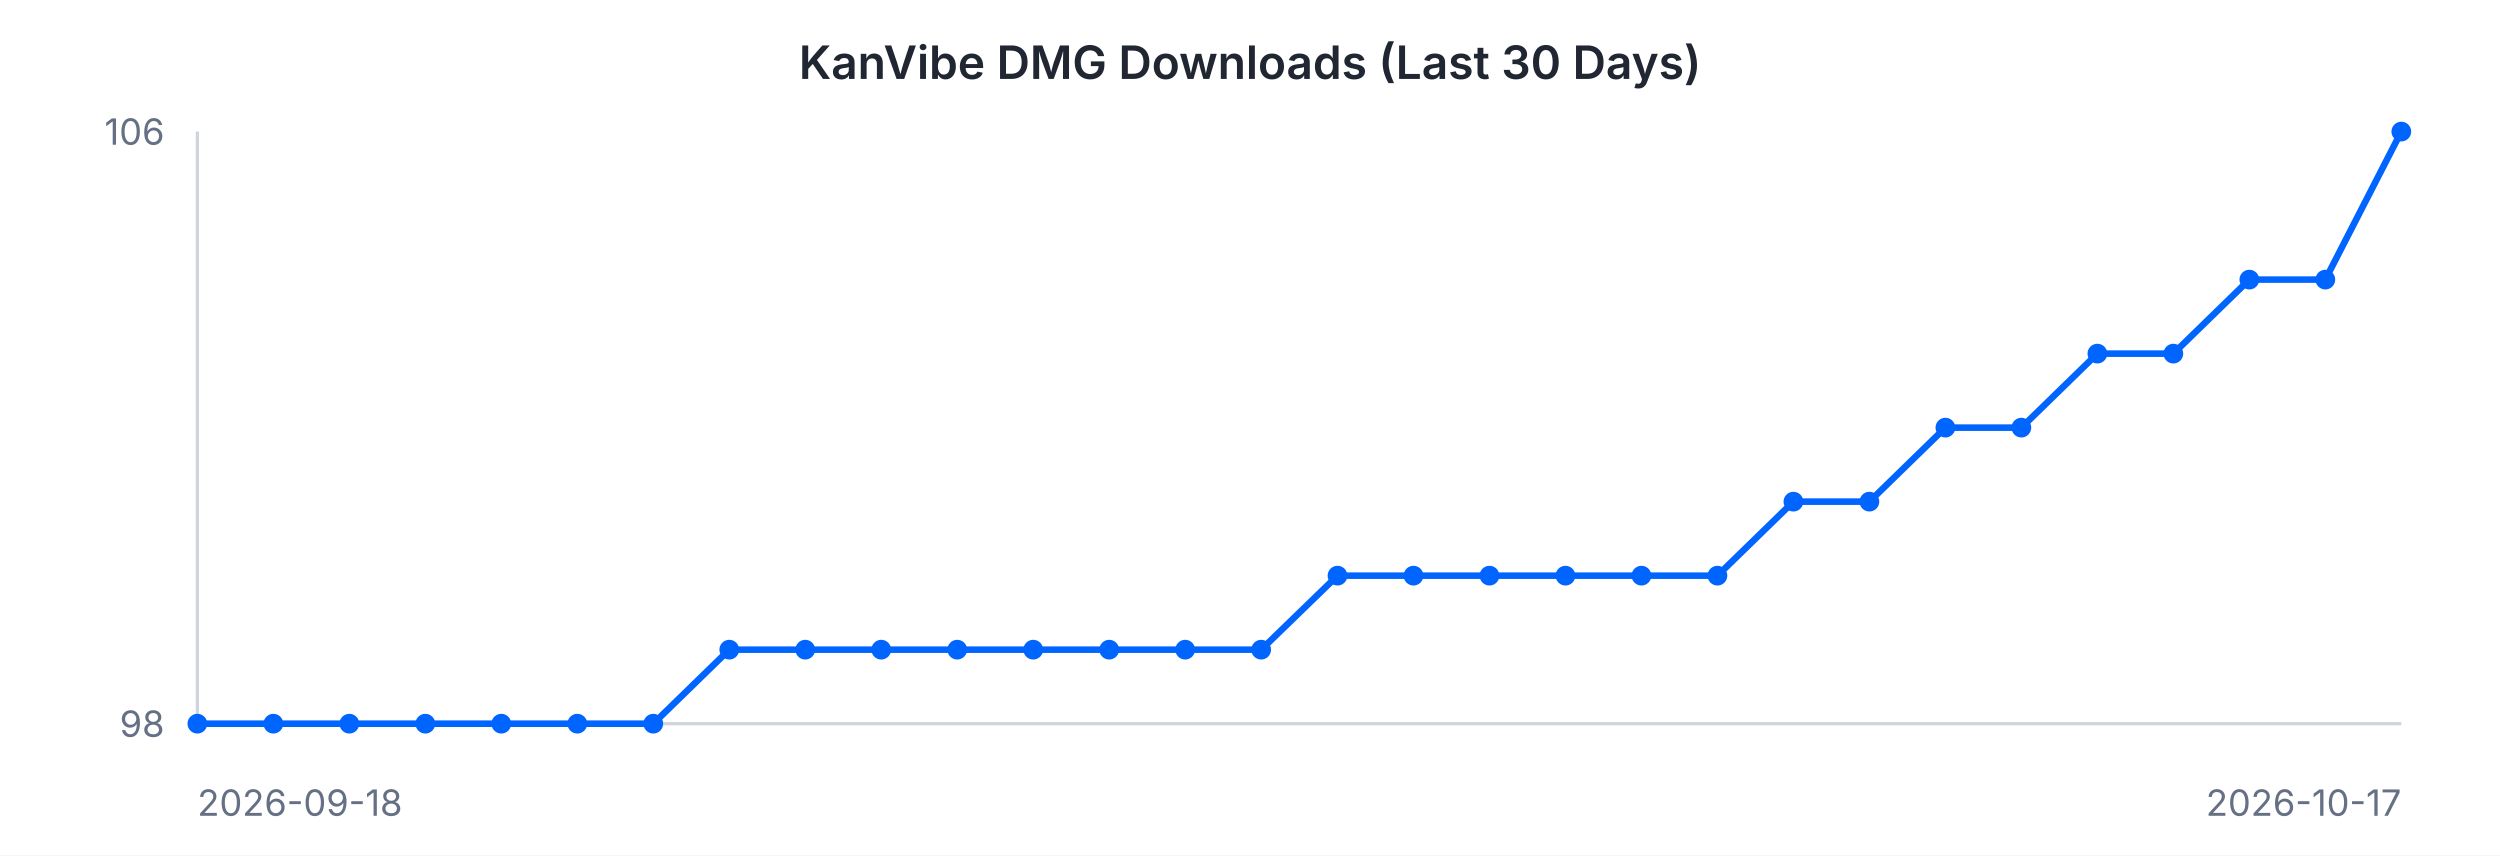
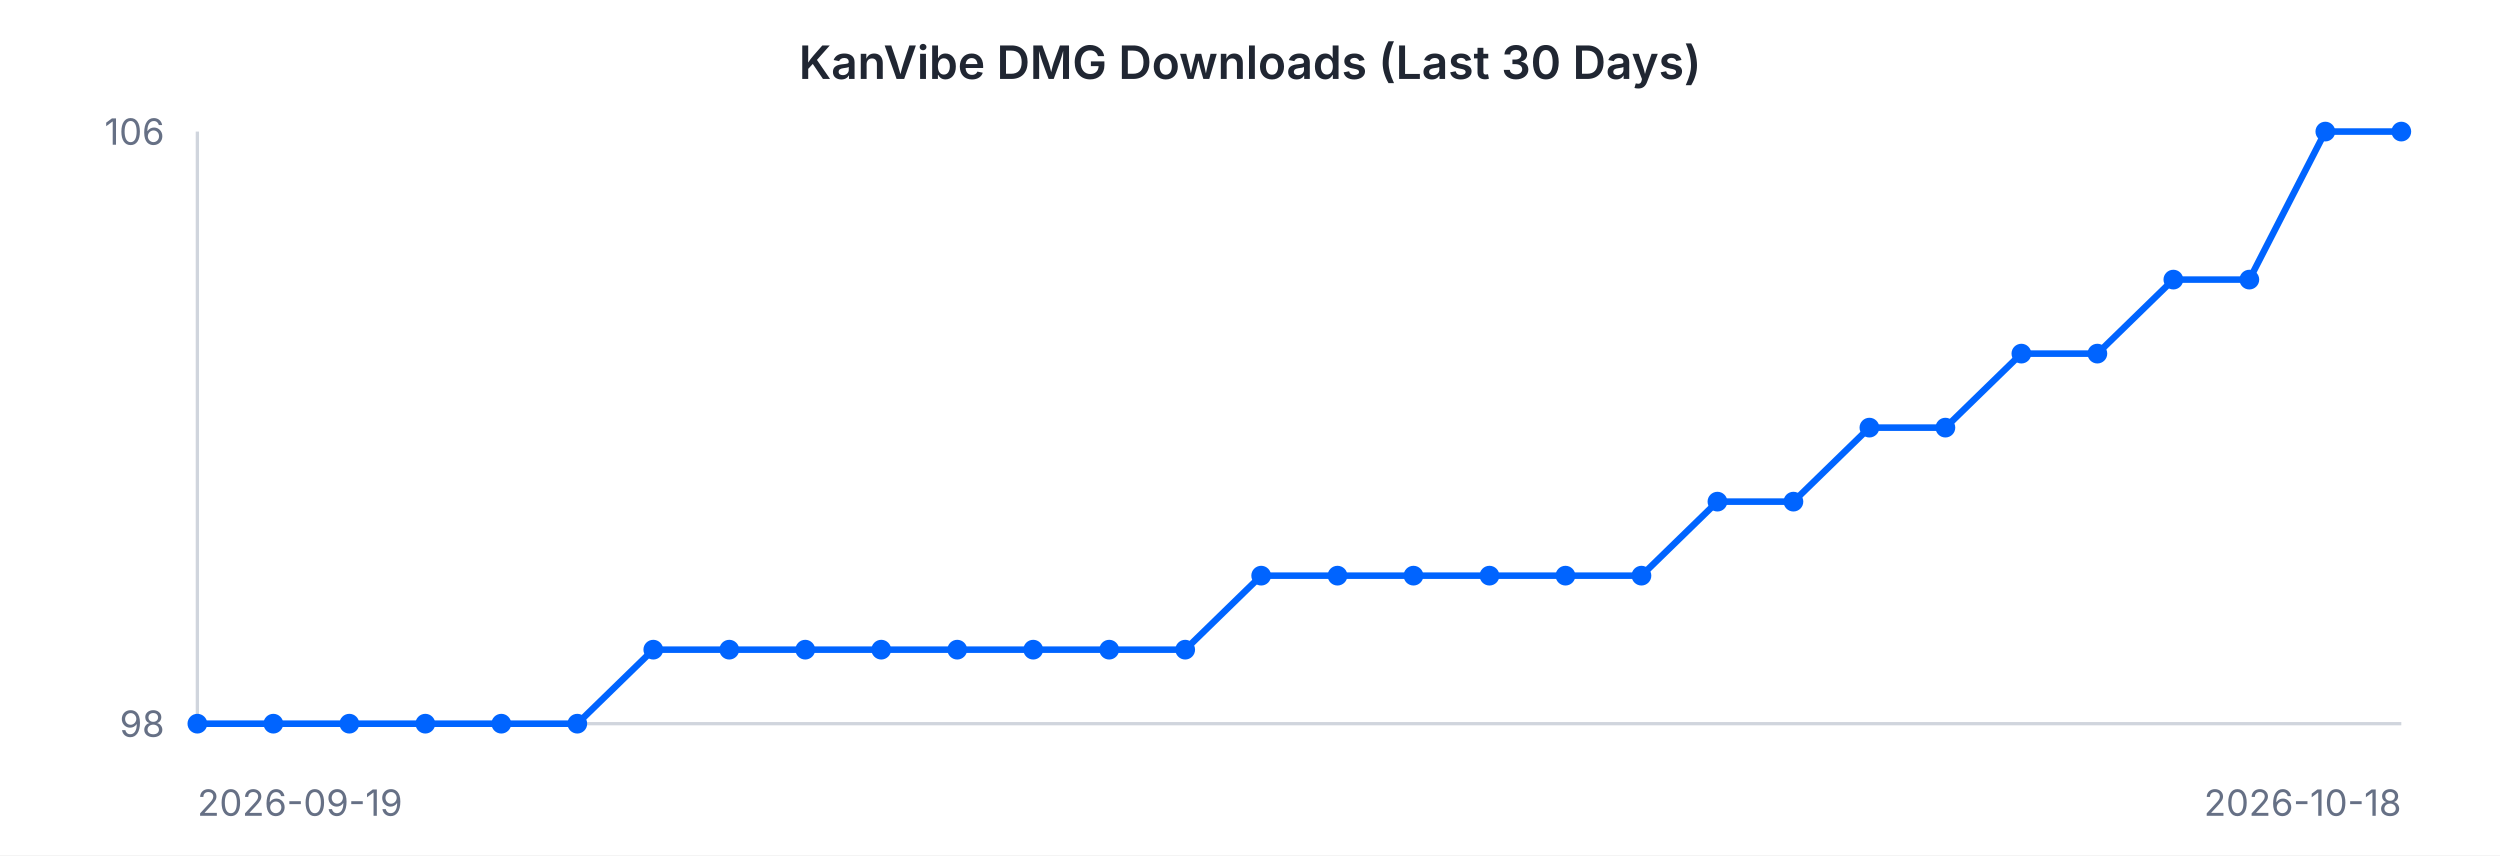
<svg xmlns="http://www.w3.org/2000/svg" width="760" height="260" viewBox="0 0 760 260" font-family="-apple-system, BlinkMacSystemFont, 'Segoe UI', sans-serif">
  <rect width="760" height="260" fill="#ffffff" />
  <text x="380" y="24" text-anchor="middle" font-size="14" font-weight="600" fill="#202632">KanVibe DMG Downloads (Last 30 Days)</text>
  <line x1="60" y1="40" x2="60" y2="220" stroke="#d0d5dd" stroke-width="1" />
  <line x1="60" y1="220" x2="730" y2="220" stroke="#d0d5dd" stroke-width="1" />
-   <path d="M 60.0 220.0 L 83.1 220.0 L 106.2 220.0 L 129.3 220.0 L 152.4 220.0 L 175.5 220.0 L 198.6 220.0 L 221.7 197.5 L 244.8 197.5 L 267.9 197.5 L 291.0 197.5 L 314.1 197.5 L 337.2 197.5 L 360.3 197.5 L 383.4 197.5 L 406.6 175.0 L 429.7 175.0 L 452.8 175.0 L 475.9 175.0 L 499.0 175.0 L 522.1 175.0 L 545.2 152.5 L 568.3 152.5 L 591.4 130.0 L 614.5 130.0 L 637.6 107.5 L 660.7 107.5 L 683.8 85.0 L 706.9 85.0 L 730.0 40.0" fill="none" stroke="#0064FF" stroke-width="2" />
+   <path d="M 60.0 220.0 L 83.1 220.0 L 106.2 220.0 L 129.3 220.0 L 152.4 220.0 L 175.5 220.0 L 198.6 197.5 L 221.7 197.5 L 244.8 197.5 L 267.9 197.5 L 291.0 197.5 L 314.1 197.5 L 337.2 197.5 L 360.3 197.5 L 383.4 175.0 L 406.6 175.0 L 429.7 175.0 L 452.8 175.0 L 475.9 175.0 L 499.0 175.0 L 522.1 152.5 L 545.2 152.5 L 568.3 130.0 L 591.4 130.0 L 614.5 107.5 L 637.6 107.5 L 660.7 85.0 L 683.8 85.0 L 706.9 40.0 L 730.0 40.0" fill="none" stroke="#0064FF" stroke-width="2" />
  <circle cx="60.0" cy="220.0" r="3" fill="#0064FF" />
  <circle cx="83.1" cy="220.0" r="3" fill="#0064FF" />
  <circle cx="106.2" cy="220.0" r="3" fill="#0064FF" />
  <circle cx="129.3" cy="220.0" r="3" fill="#0064FF" />
  <circle cx="152.4" cy="220.0" r="3" fill="#0064FF" />
  <circle cx="175.5" cy="220.0" r="3" fill="#0064FF" />
-   <circle cx="198.6" cy="220.0" r="3" fill="#0064FF" />
+   <circle cx="198.6" cy="197.5" r="3" fill="#0064FF" />
  <circle cx="221.7" cy="197.5" r="3" fill="#0064FF" />
  <circle cx="244.8" cy="197.5" r="3" fill="#0064FF" />
  <circle cx="267.9" cy="197.5" r="3" fill="#0064FF" />
  <circle cx="291.0" cy="197.5" r="3" fill="#0064FF" />
  <circle cx="314.1" cy="197.5" r="3" fill="#0064FF" />
  <circle cx="337.2" cy="197.5" r="3" fill="#0064FF" />
  <circle cx="360.3" cy="197.5" r="3" fill="#0064FF" />
-   <circle cx="383.4" cy="197.5" r="3" fill="#0064FF" />
+   <circle cx="383.4" cy="175.0" r="3" fill="#0064FF" />
  <circle cx="406.6" cy="175.0" r="3" fill="#0064FF" />
  <circle cx="429.7" cy="175.0" r="3" fill="#0064FF" />
  <circle cx="452.8" cy="175.0" r="3" fill="#0064FF" />
  <circle cx="475.9" cy="175.0" r="3" fill="#0064FF" />
  <circle cx="499.0" cy="175.0" r="3" fill="#0064FF" />
-   <circle cx="522.1" cy="175.0" r="3" fill="#0064FF" />
+   <circle cx="522.1" cy="152.5" r="3" fill="#0064FF" />
  <circle cx="545.2" cy="152.5" r="3" fill="#0064FF" />
-   <circle cx="568.3" cy="152.5" r="3" fill="#0064FF" />
+   <circle cx="568.3" cy="130.0" r="3" fill="#0064FF" />
  <circle cx="591.4" cy="130.0" r="3" fill="#0064FF" />
-   <circle cx="614.5" cy="130.0" r="3" fill="#0064FF" />
+   <circle cx="614.5" cy="107.5" r="3" fill="#0064FF" />
  <circle cx="637.6" cy="107.5" r="3" fill="#0064FF" />
-   <circle cx="660.7" cy="107.5" r="3" fill="#0064FF" />
+   <circle cx="660.7" cy="85.0" r="3" fill="#0064FF" />
  <circle cx="683.8" cy="85.0" r="3" fill="#0064FF" />
-   <circle cx="706.9" cy="85.0" r="3" fill="#0064FF" />
+   <circle cx="706.9" cy="40.0" r="3" fill="#0064FF" />
  <circle cx="730.0" cy="40.0" r="3" fill="#0064FF" />
  <text x="50" y="44" text-anchor="end" font-size="11" fill="#667085">106</text>
  <text x="50" y="224" text-anchor="end" font-size="11" fill="#667085">98</text>
-   <text x="60" y="248" text-anchor="start" font-size="11" fill="#667085">2026-09-18</text>
-   <text x="730" y="248" text-anchor="end" font-size="11" fill="#667085">2026-10-17</text>
+   <text x="60" y="248" text-anchor="start" font-size="11" fill="#667085">2026-09-19</text>
+   <text x="730" y="248" text-anchor="end" font-size="11" fill="#667085">2026-10-18</text>
</svg>
